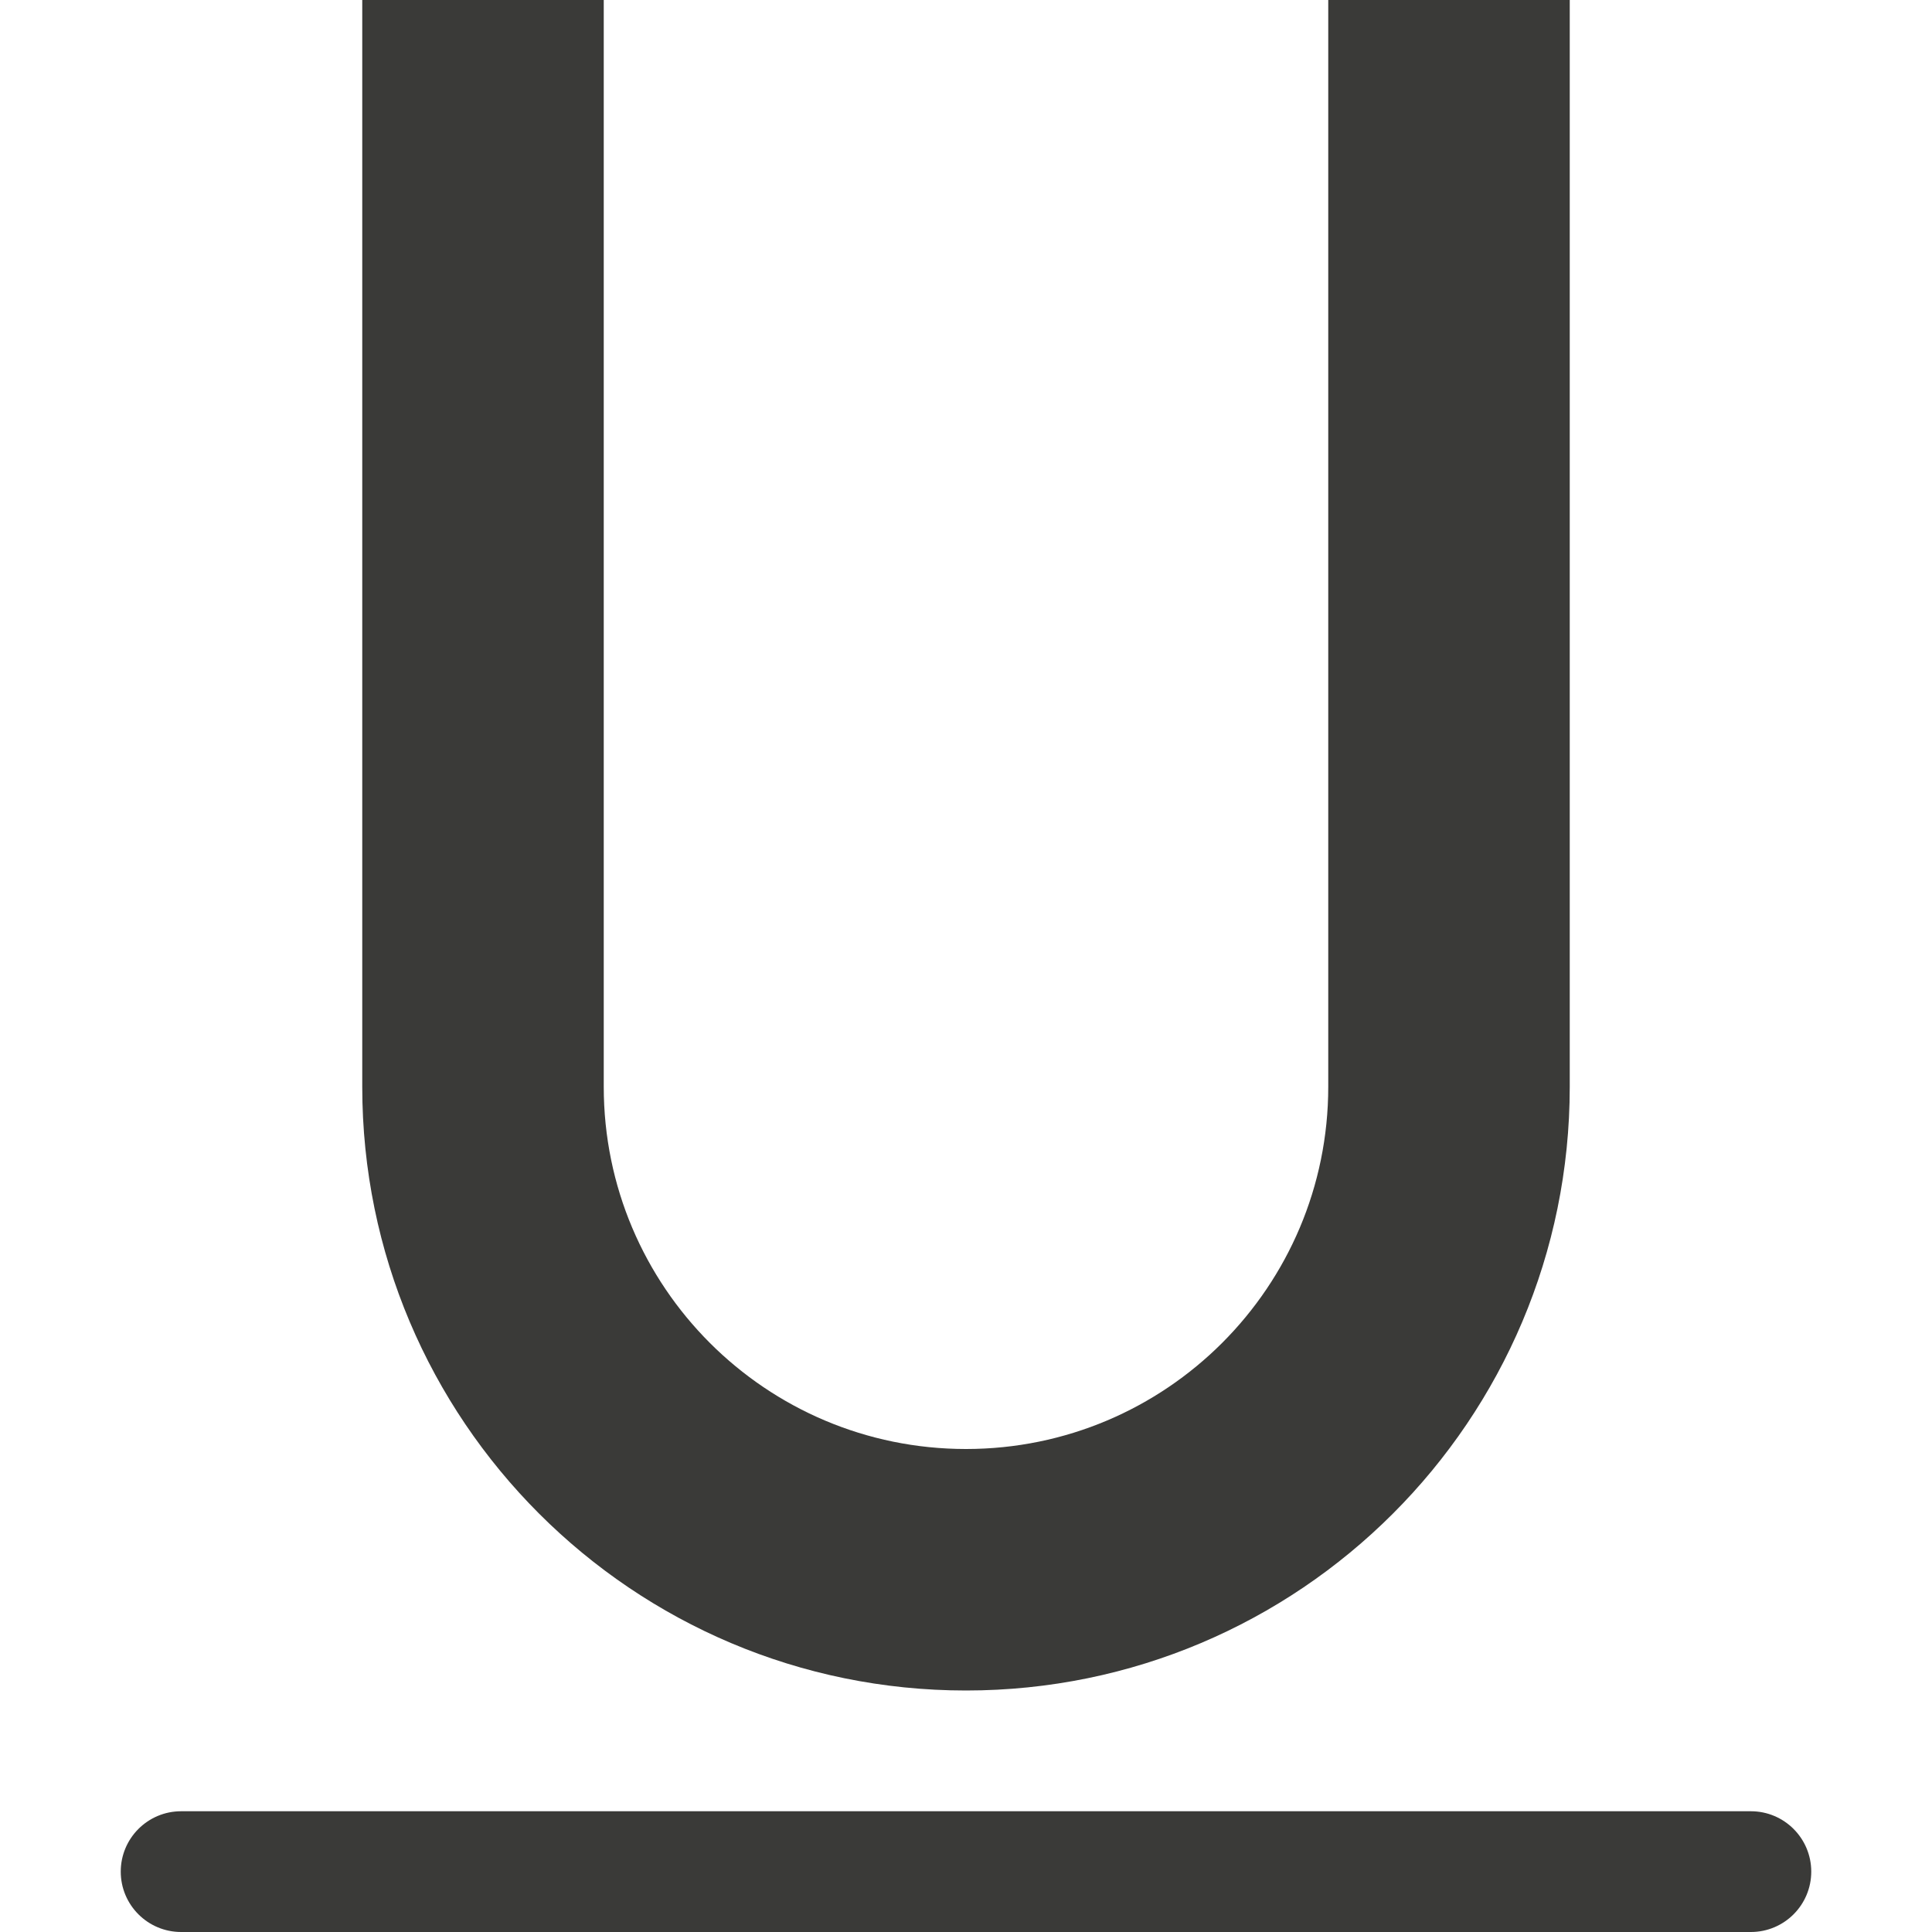
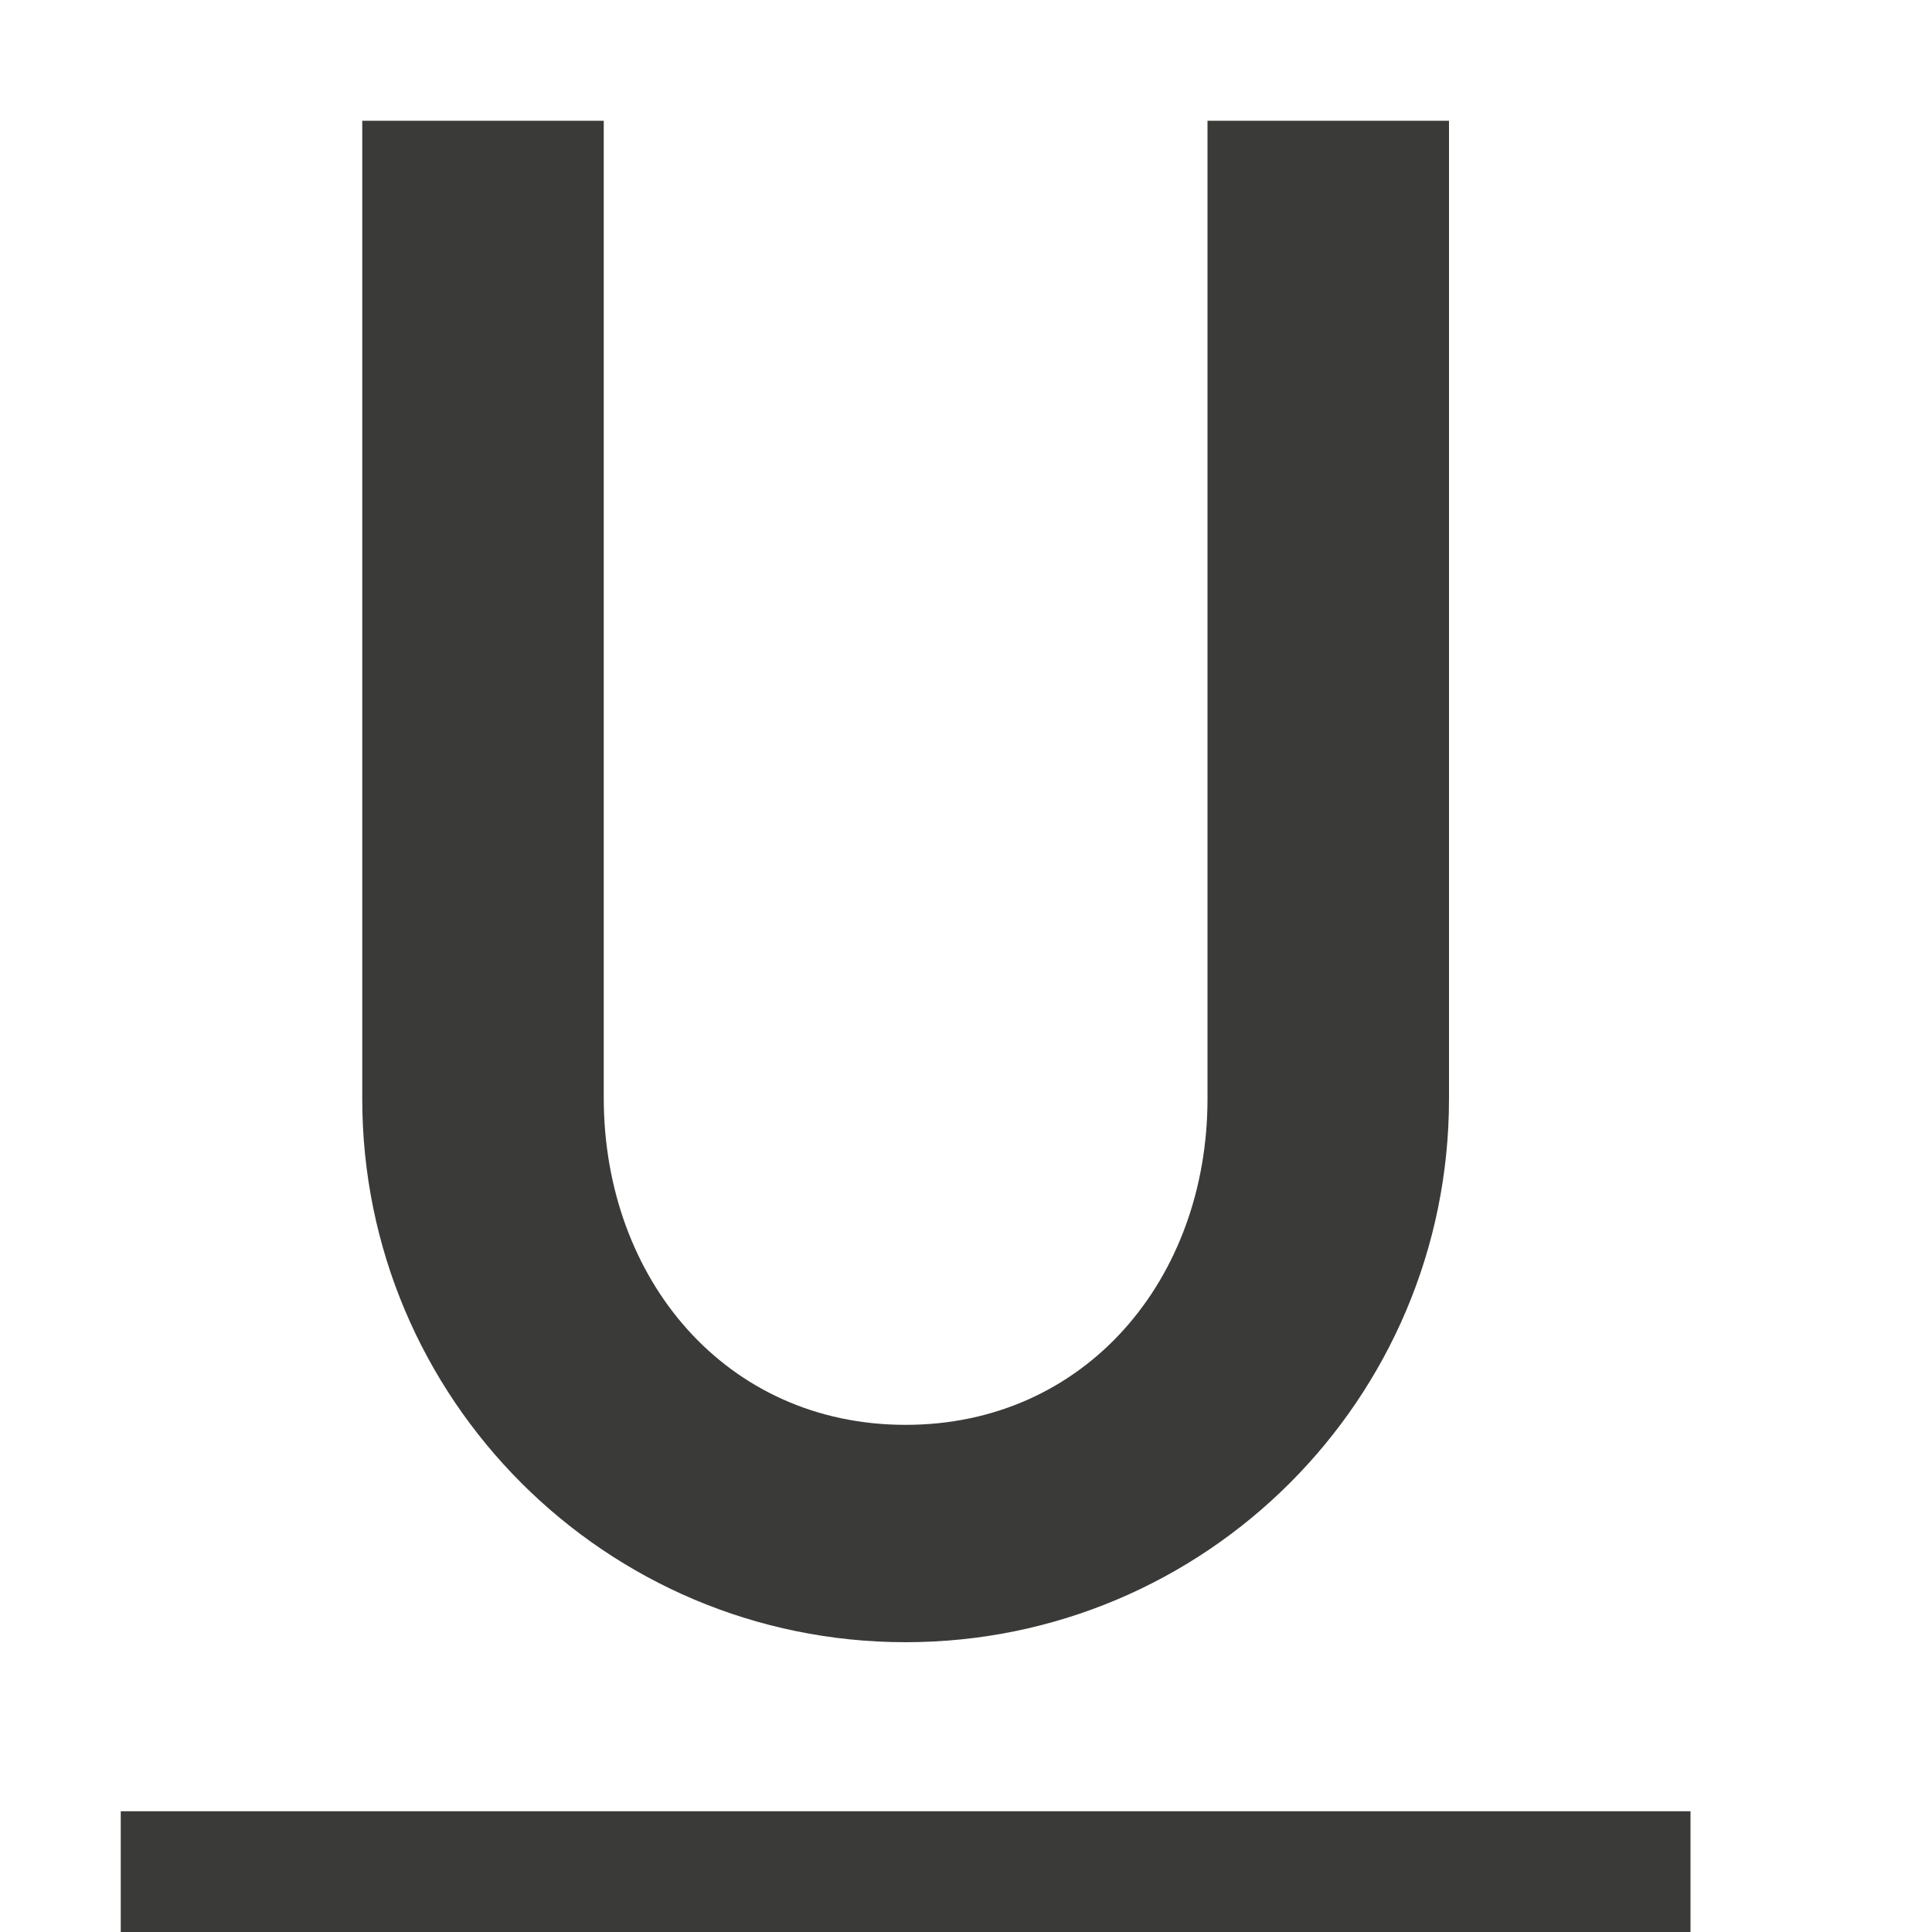
- <svg xmlns="http://www.w3.org/2000/svg" viewBox="0 0 16 16">
- /&amp;amp;gt;<g fill="#3a3a38">
-     <rect height="1" ry=".5" width="14" x="1" y="15" />
-     <path d="m3 0v9c0 2.761 2.239 5 5 5 2.761 0 5-2.239 5-5v-9h-2v9c0 1.657-1.343 3-3 3s-3-1.343-3-3v-9z" />
+ <svg xmlns="http://www.w3.org/2000/svg" viewBox="0 0 16 16">/&amp;amp;amp;amp;gt;<g fill="#3a3a38">
+     <path d="m1 15h13v1h-13z" fill="#3a3a38" stroke-width=".964" />
+     <path d="m3 1v8.1c0 2.485 2.015 4.5 4.5 4.5 2.485 0 4.5-2.015 4.5-4.5v-8.1h-2v8.1c0 1.491-1.009 2.7-2.5 2.7s-2.496-1.209-2.5-2.7v-8.1z" stroke-width=".9" />
  </g>
</svg>
